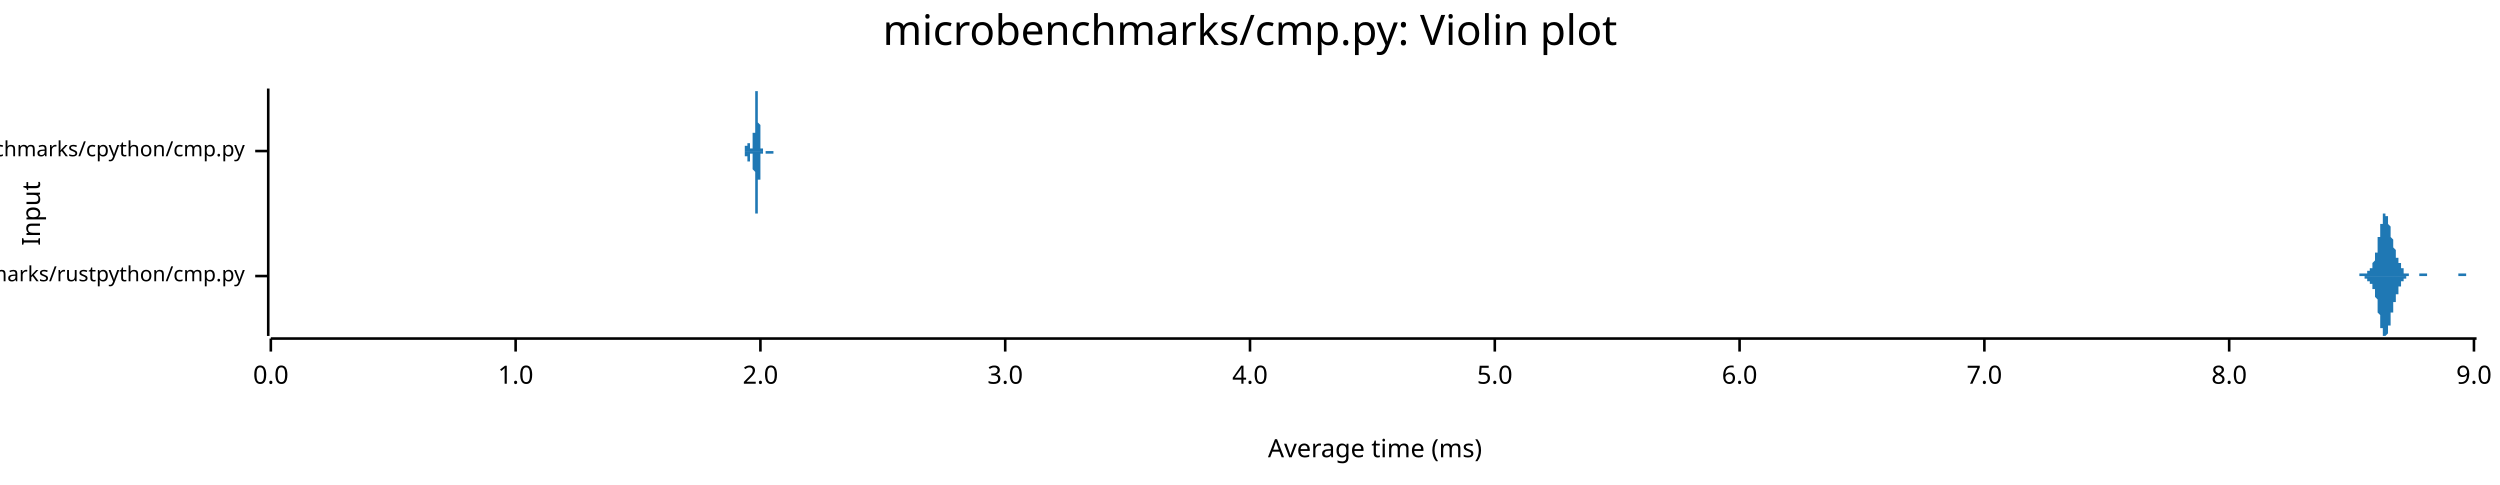
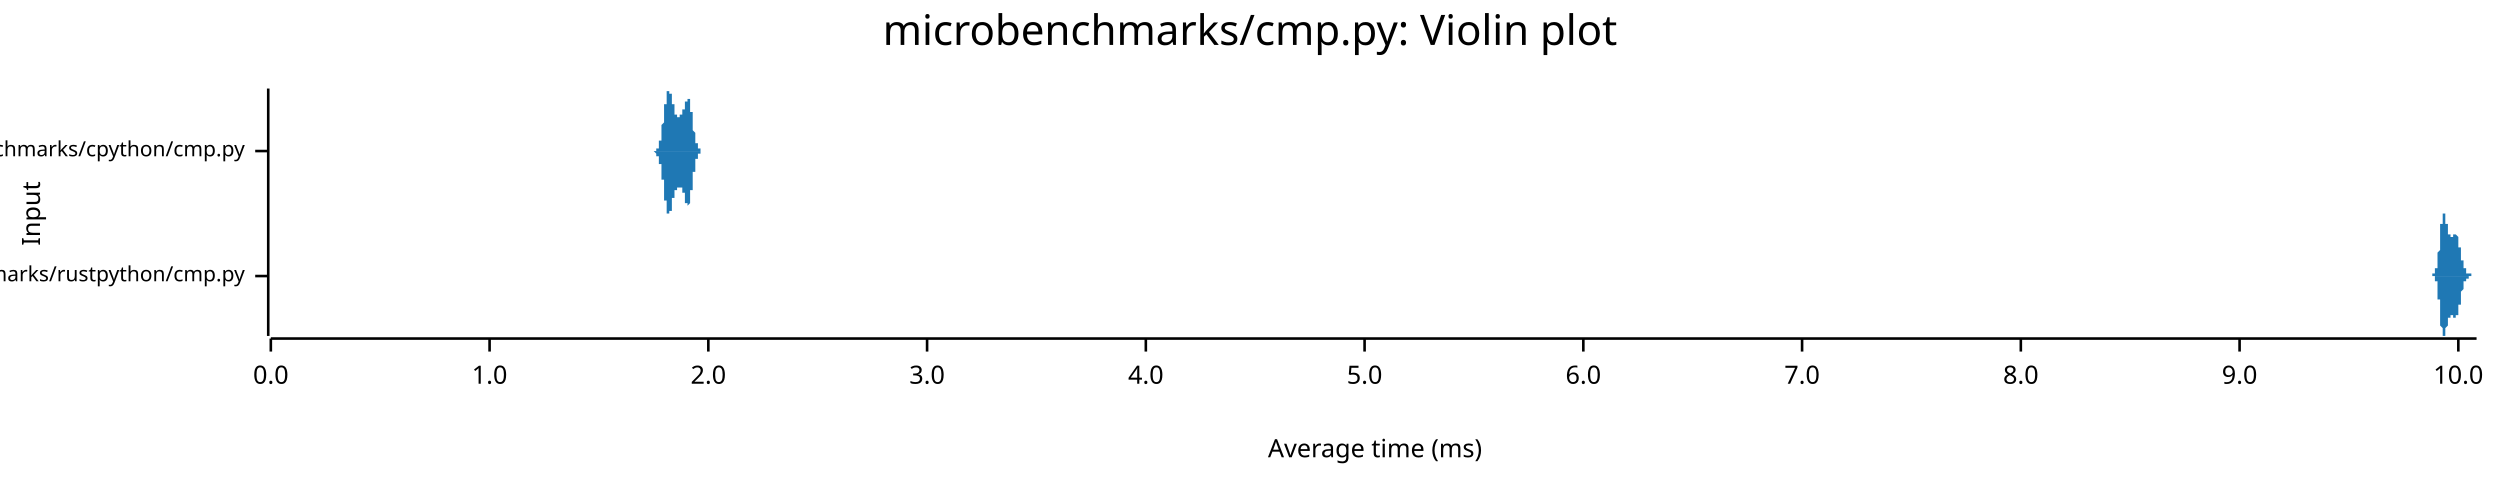
<svg xmlns="http://www.w3.org/2000/svg" width="960" height="186" viewBox="0 0 960 186">
  <text x="480" y="5" dy="0.76em" text-anchor="middle" font-family="sans-serif" font-size="16.129" opacity="1" fill="#000000">
microbenchmarks/cmp.py: Violin plot
</text>
  <text x="8" y="82" dy="0.76em" text-anchor="middle" font-family="sans-serif" font-size="9.677" opacity="1" fill="#000000" transform="rotate(270, 8, 82)">
Input
</text>
  <text x="528" y="178" dy="-0.5ex" text-anchor="middle" font-family="sans-serif" font-size="9.677" opacity="1" fill="#000000">
Average time (ms)
</text>
  <polyline fill="none" opacity="1" stroke="#000000" stroke-width="1" points="103,34 103,129 " />
  <text x="94" y="106" dy="0.5ex" text-anchor="end" font-family="sans-serif" font-size="8.065" opacity="1" fill="#000000">
microbenchmarks/rustpython/cmp.py
</text>
  <polyline fill="none" opacity="1" stroke="#000000" stroke-width="1" points="98,106 103,106 " />
  <text x="94" y="58" dy="0.5ex" text-anchor="end" font-family="sans-serif" font-size="8.065" opacity="1" fill="#000000">
microbenchmarks/cpython/cmp.py
</text>
  <polyline fill="none" opacity="1" stroke="#000000" stroke-width="1" points="98,58 103,58 " />
  <polyline fill="none" opacity="1" stroke="#000000" stroke-width="1" points="104,130 951,130 " />
  <text x="104" y="140" dy="0.76em" text-anchor="middle" font-family="sans-serif" font-size="9.677" opacity="1" fill="#000000">
0.0
</text>
  <polyline fill="none" opacity="1" stroke="#000000" stroke-width="1" points="104,130 104,135 " />
-   <text x="198" y="140" dy="0.76em" text-anchor="middle" font-family="sans-serif" font-size="9.677" opacity="1" fill="#000000">
+   <text x="188" y="140" dy="0.76em" text-anchor="middle" font-family="sans-serif" font-size="9.677" opacity="1" fill="#000000">
1.0
</text>
-   <polyline fill="none" opacity="1" stroke="#000000" stroke-width="1" points="198,130 198,135 " />
-   <text x="292" y="140" dy="0.76em" text-anchor="middle" font-family="sans-serif" font-size="9.677" opacity="1" fill="#000000">
+   <polyline fill="none" opacity="1" stroke="#000000" stroke-width="1" points="188,130 188,135 " />
+   <text x="272" y="140" dy="0.76em" text-anchor="middle" font-family="sans-serif" font-size="9.677" opacity="1" fill="#000000">
2.0
</text>
-   <polyline fill="none" opacity="1" stroke="#000000" stroke-width="1" points="292,130 292,135 " />
-   <text x="386" y="140" dy="0.76em" text-anchor="middle" font-family="sans-serif" font-size="9.677" opacity="1" fill="#000000">
+   <polyline fill="none" opacity="1" stroke="#000000" stroke-width="1" points="272,130 272,135 " />
+   <text x="356" y="140" dy="0.76em" text-anchor="middle" font-family="sans-serif" font-size="9.677" opacity="1" fill="#000000">
3.0
</text>
-   <polyline fill="none" opacity="1" stroke="#000000" stroke-width="1" points="386,130 386,135 " />
-   <text x="480" y="140" dy="0.76em" text-anchor="middle" font-family="sans-serif" font-size="9.677" opacity="1" fill="#000000">
+   <polyline fill="none" opacity="1" stroke="#000000" stroke-width="1" points="356,130 356,135 " />
+   <text x="440" y="140" dy="0.76em" text-anchor="middle" font-family="sans-serif" font-size="9.677" opacity="1" fill="#000000">
4.0
</text>
-   <polyline fill="none" opacity="1" stroke="#000000" stroke-width="1" points="480,130 480,135 " />
-   <text x="574" y="140" dy="0.76em" text-anchor="middle" font-family="sans-serif" font-size="9.677" opacity="1" fill="#000000">
+   <polyline fill="none" opacity="1" stroke="#000000" stroke-width="1" points="440,130 440,135 " />
+   <text x="524" y="140" dy="0.76em" text-anchor="middle" font-family="sans-serif" font-size="9.677" opacity="1" fill="#000000">
5.0
</text>
-   <polyline fill="none" opacity="1" stroke="#000000" stroke-width="1" points="574,130 574,135 " />
-   <text x="668" y="140" dy="0.76em" text-anchor="middle" font-family="sans-serif" font-size="9.677" opacity="1" fill="#000000">
+   <polyline fill="none" opacity="1" stroke="#000000" stroke-width="1" points="524,130 524,135 " />
+   <text x="608" y="140" dy="0.76em" text-anchor="middle" font-family="sans-serif" font-size="9.677" opacity="1" fill="#000000">
6.0
</text>
-   <polyline fill="none" opacity="1" stroke="#000000" stroke-width="1" points="668,130 668,135 " />
-   <text x="762" y="140" dy="0.76em" text-anchor="middle" font-family="sans-serif" font-size="9.677" opacity="1" fill="#000000">
+   <polyline fill="none" opacity="1" stroke="#000000" stroke-width="1" points="608,130 608,135 " />
+   <text x="692" y="140" dy="0.76em" text-anchor="middle" font-family="sans-serif" font-size="9.677" opacity="1" fill="#000000">
7.0
</text>
-   <polyline fill="none" opacity="1" stroke="#000000" stroke-width="1" points="762,130 762,135 " />
-   <text x="856" y="140" dy="0.76em" text-anchor="middle" font-family="sans-serif" font-size="9.677" opacity="1" fill="#000000">
+   <polyline fill="none" opacity="1" stroke="#000000" stroke-width="1" points="692,130 692,135 " />
+   <text x="776" y="140" dy="0.76em" text-anchor="middle" font-family="sans-serif" font-size="9.677" opacity="1" fill="#000000">
8.0
</text>
-   <polyline fill="none" opacity="1" stroke="#000000" stroke-width="1" points="856,130 856,135 " />
-   <text x="950" y="140" dy="0.76em" text-anchor="middle" font-family="sans-serif" font-size="9.677" opacity="1" fill="#000000">
+   <polyline fill="none" opacity="1" stroke="#000000" stroke-width="1" points="776,130 776,135 " />
+   <text x="860" y="140" dy="0.76em" text-anchor="middle" font-family="sans-serif" font-size="9.677" opacity="1" fill="#000000">
9.0
</text>
-   <polyline fill="none" opacity="1" stroke="#000000" stroke-width="1" points="950,130 950,135 " />
-   <polygon opacity="1" fill="#1F78B4" points="903,106 903,106 903,106 904,106 904,106 904,106 904,106 904,106 904,106 904,106 904,106 904,106 904,106 904,106 905,106 905,106 905,106 905,106 905,106 905,106 905,106 905,106 905,106 905,106 906,106 906,106 906,106 906,106 906,106 906,106 906,106 906,106 906,105 906,105 906,105 907,105 907,105 907,105 907,105 907,105 907,105 907,105 907,105 907,105 907,105 907,105 908,105 908,105 908,105 908,105 908,105 908,105 908,105 908,105 908,105 908,105 909,105 909,104 909,104 909,104 909,104 909,104 909,104 909,104 909,104 909,104 909,104 910,104 910,104 910,104 910,104 910,103 910,103 910,103 910,103 910,103 910,103 911,103 911,103 911,102 911,102 911,102 911,102 911,102 911,101 911,101 911,101 911,101 912,100 912,100 912,100 912,100 912,99 912,99 912,98 912,98 912,98 912,97 913,97 913,96 913,96 913,95 913,95 913,94 913,94 913,93 913,93 913,92 913,91 914,91 914,90 914,90 914,89 914,89 914,88 914,87 914,87 914,86 914,86 915,86 915,85 915,85 915,84 915,84 915,84 915,83 915,83 915,83 915,82 915,82 916,82 916,82 916,82 916,82 916,82 916,82 916,82 916,82 916,82 916,83 916,83 917,83 917,83 917,84 917,84 917,84 917,85 917,85 917,85 917,86 917,86 918,87 918,87 918,88 918,88 918,89 918,89 918,89 918,90 918,90 918,91 918,91 919,92 919,92 919,93 919,93 919,93 919,94 919,94 919,95 919,95 919,95 920,96 920,96 920,96 920,97 920,97 920,97 920,98 920,98 920,98 920,98 920,99 921,99 921,99 921,99 921,100 921,100 921,100 921,100 921,101 921,101 921,101 922,101 922,102 922,102 922,102 922,102 922,102 922,103 922,103 922,103 922,103 922,103 923,103 923,104 923,104 923,104 923,104 923,104 923,104 923,104 923,104 923,105 924,105 924,105 924,105 924,105 924,105 924,105 924,105 924,105 924,105 924,105 924,105 925,105 925,105 925,105 925,106 925,106 925,106 925,106 925,106 925,106 925,106 925,106 926,106 926,106 926,106 926,106 926,106 926,106 926,106 926,106 926,106 926,106 927,106 927,106 927,106 927,106 927,106 927,106 927,106 927,106 927,106 927,106 927,106 928,106 928,106 928,106 928,106 928,106 928,106 928,106 928,106 928,106 928,106 929,106 929,106 929,105 929,105 929,105 929,105 929,105 929,105 929,105 929,105 929,105 930,105 930,105 930,105 930,105 930,105 930,105 930,105 930,105 930,105 930,105 931,105 931,105 931,105 931,105 931,105 931,105 931,105 931,105 931,105 931,105 931,105 932,105 932,105 932,105 932,106 932,106 932,106 932,106 932,106 932,106 932,106 933,106 933,106 933,106 933,106 933,106 933,106 933,106 933,106 933,106 933,106 933,106 934,106 934,106 934,106 934,106 934,106 934,106 934,106 934,106 934,106 934,106 934,106 935,106 935,106 935,106 935,106 935,106 935,106 935,106 935,106 935,106 935,106 936,106 936,106 936,106 936,106 936,106 936,106 936,106 936,106 936,106 936,106 936,106 937,106 937,106 937,106 937,106 937,106 937,106 937,106 937,106 937,106 937,106 938,106 938,106 938,106 938,106 938,106 938,106 938,106 938,106 938,106 938,106 938,106 939,106 939,106 939,106 939,106 939,106 939,106 939,106 939,106 939,106 939,106 940,106 940,106 940,106 940,106 940,106 940,106 940,106 940,106 940,106 940,106 940,106 941,106 941,106 941,106 941,106 941,106 941,106 941,106 941,106 941,106 941,106 942,106 942,106 942,106 942,106 942,106 942,106 942,106 942,106 942,106 942,106 942,106 943,106 943,106 943,106 943,106 943,106 943,106 943,106 943,106 943,106 943,106 943,106 944,106 944,106 944,106 944,105 944,105 944,105 944,105 944,105 944,105 944,105 945,105 945,105 945,105 945,105 945,105 945,105 945,105 945,105 945,105 945,105 945,105 946,105 946,105 946,105 946,105 946,105 946,105 946,105 946,105 946,105 946,105 947,105 947,105 947,105 947,105 947,105 947,106 947,106 947,106 947,106 947,106 947,106 948,106 948,106 948,106 948,106 948,106 948,106 948,106 948,106 948,106 948,106 949,106 949,106 949,106 949,106 949,106 949,106 949,106 949,106 949,106 949,106 949,106 950,106 950,106 950,106 950,106 950,106 950,106 950,106 950,106 950,106 950,106 951,106 951,106 903,106 " />
-   <polygon opacity="1" fill="#1F78B4" points="903,106 903,106 903,106 904,106 904,106 904,106 904,106 904,106 904,106 904,106 904,106 904,106 904,106 904,106 905,106 905,106 905,106 905,106 905,106 905,106 905,106 905,106 905,106 905,106 906,106 906,106 906,106 906,106 906,106 906,106 906,106 906,106 906,106 906,106 906,106 907,106 907,106 907,106 907,106 907,106 907,106 907,106 907,106 907,106 907,106 907,106 908,106 908,107 908,107 908,107 908,107 908,107 908,107 908,107 908,107 908,107 909,107 909,107 909,107 909,107 909,107 909,107 909,107 909,107 909,107 909,108 909,108 910,108 910,108 910,108 910,108 910,108 910,108 910,108 910,108 910,108 910,109 911,109 911,109 911,109 911,109 911,109 911,110 911,110 911,110 911,110 911,111 911,111 912,111 912,111 912,112 912,112 912,112 912,113 912,113 912,113 912,114 912,114 913,115 913,115 913,116 913,116 913,117 913,117 913,118 913,118 913,119 913,120 913,120 914,121 914,121 914,122 914,122 914,123 914,123 914,124 914,125 914,125 914,126 915,126 915,126 915,127 915,127 915,128 915,128 915,128 915,129 915,129 915,129 915,129 916,129 916,129 916,129 916,129 916,129 916,129 916,129 916,129 916,129 916,129 916,129 917,128 917,128 917,128 917,128 917,127 917,127 917,126 917,126 917,126 917,125 918,125 918,124 918,124 918,123 918,123 918,123 918,122 918,122 918,121 918,121 918,120 919,120 919,119 919,119 919,119 919,118 919,118 919,117 919,117 919,117 919,116 920,116 920,115 920,115 920,115 920,115 920,114 920,114 920,114 920,113 920,113 920,113 921,113 921,112 921,112 921,112 921,112 921,111 921,111 921,111 921,111 921,110 922,110 922,110 922,110 922,110 922,109 922,109 922,109 922,109 922,109 922,108 922,108 923,108 923,108 923,108 923,108 923,108 923,107 923,107 923,107 923,107 923,107 924,107 924,107 924,107 924,107 924,106 924,106 924,106 924,106 924,106 924,106 924,106 925,106 925,106 925,106 925,106 925,106 925,106 925,106 925,106 925,106 925,106 925,106 926,106 926,106 926,106 926,106 926,106 926,106 926,106 926,106 926,106 926,106 927,106 927,106 927,106 927,106 927,106 927,106 927,106 927,106 927,106 927,106 927,106 928,106 928,106 928,106 928,106 928,106 928,106 928,106 928,106 928,106 928,106 929,106 929,106 929,106 929,106 929,106 929,106 929,106 929,106 929,106 929,106 929,106 930,106 930,106 930,106 930,106 930,106 930,106 930,106 930,106 930,106 930,106 931,106 931,106 931,106 931,106 931,106 931,106 931,106 931,106 931,106 931,106 931,106 932,106 932,106 932,106 932,106 932,106 932,106 932,106 932,106 932,106 932,106 933,106 933,106 933,106 933,106 933,106 933,106 933,106 933,106 933,106 933,106 933,106 934,106 934,106 934,106 934,106 934,106 934,106 934,106 934,106 934,106 934,106 934,106 935,106 935,106 935,106 935,106 935,106 935,106 935,106 935,106 935,106 935,106 936,106 936,106 936,106 936,106 936,106 936,106 936,106 936,106 936,106 936,106 936,106 937,106 937,106 937,106 937,106 937,106 937,106 937,106 937,106 937,106 937,106 938,106 938,106 938,106 938,106 938,106 938,106 938,106 938,106 938,106 938,106 938,106 939,106 939,106 939,106 939,106 939,106 939,106 939,106 939,106 939,106 939,106 940,106 940,106 940,106 940,106 940,106 940,106 940,106 940,106 940,106 940,106 940,106 941,106 941,106 941,106 941,106 941,106 941,106 941,106 941,106 941,106 941,106 942,106 942,106 942,106 942,106 942,106 942,106 942,106 942,106 942,106 942,106 942,106 943,106 943,106 943,106 943,106 943,106 943,106 943,106 943,106 943,106 943,106 943,106 944,106 944,106 944,106 944,106 944,106 944,106 944,106 944,106 944,106 944,106 945,106 945,106 945,106 945,106 945,106 945,106 945,106 945,106 945,106 945,106 945,106 946,106 946,106 946,106 946,106 946,106 946,106 946,106 946,106 946,106 946,106 947,106 947,106 947,106 947,106 947,106 947,106 947,106 947,106 947,106 947,106 947,106 948,106 948,106 948,106 948,106 948,106 948,106 948,106 948,106 948,106 948,106 949,106 949,106 949,106 949,106 949,106 949,106 949,106 949,106 949,106 949,106 949,106 950,106 950,106 950,106 950,106 950,106 950,106 950,106 950,106 950,106 950,106 951,106 951,106 903,106 " />
-   <polygon opacity="1" fill="#1F78B4" points="285,58 285,58 285,58 285,58 285,58 285,58 285,58 285,58 285,58 285,58 285,58 285,58 285,58 285,58 285,58 285,58 285,58 285,58 286,58 286,58 286,58 286,58 286,58 286,58 286,58 286,58 286,58 286,58 286,58 286,58 286,58 286,58 286,58 286,58 286,58 286,58 286,58 286,58 286,57 286,57 286,57 286,57 286,57 286,57 286,57 286,57 286,57 286,57 286,57 286,57 286,57 286,57 286,56 286,56 286,56 286,56 287,56 287,56 287,56 287,56 287,56 287,56 287,55 287,55 287,55 287,55 287,55 287,55 287,55 287,55 287,55 287,55 287,55 287,55 287,55 287,55 287,55 287,54 287,54 287,54 287,54 287,54 287,54 287,54 287,54 287,54 287,54 287,54 287,55 287,55 287,55 287,55 287,55 287,55 287,55 288,55 288,55 288,55 288,55 288,55 288,55 288,55 288,55 288,56 288,56 288,56 288,56 288,56 288,56 288,56 288,56 288,56 288,56 288,56 288,56 288,56 288,57 288,57 288,57 288,57 288,57 288,57 288,57 288,57 288,57 288,57 288,57 288,57 288,57 288,57 288,57 288,57 288,57 289,57 289,57 289,57 289,57 289,57 289,57 289,57 289,57 289,57 289,57 289,57 289,57 289,57 289,57 289,57 289,56 289,56 289,56 289,56 289,56 289,56 289,56 289,55 289,55 289,55 289,55 289,55 289,54 289,54 289,54 289,54 289,53 289,53 289,53 289,52 289,52 289,52 289,51 290,51 290,50 290,50 290,49 290,49 290,49 290,48 290,48 290,47 290,47 290,46 290,46 290,45 290,44 290,44 290,43 290,43 290,42 290,42 290,41 290,41 290,40 290,40 290,39 290,39 290,38 290,38 290,38 290,37 290,37 290,36 290,36 290,36 290,36 290,35 290,35 290,35 290,35 290,35 291,35 291,35 291,34 291,35 291,35 291,35 291,35 291,35 291,35 291,35 291,35 291,36 291,36 291,36 291,37 291,37 291,37 291,38 291,38 291,38 291,39 291,39 291,40 291,40 291,41 291,41 291,42 291,42 291,43 291,43 291,44 291,44 291,45 291,45 291,46 291,46 291,47 291,47 292,48 292,48 292,49 292,49 292,50 292,50 292,50 292,51 292,51 292,52 292,52 292,52 292,53 292,53 292,53 292,53 292,54 292,54 292,54 292,55 292,55 292,55 292,55 292,55 292,56 292,56 292,56 292,56 292,56 292,56 292,57 292,57 292,57 292,57 292,57 292,57 292,57 292,57 293,57 293,57 293,58 293,58 293,58 293,58 293,58 293,58 293,58 293,58 293,58 293,58 293,58 293,58 293,58 293,58 293,58 293,58 293,58 293,58 293,58 293,58 293,58 293,58 293,58 293,58 293,58 293,58 293,58 293,58 293,58 293,58 293,58 293,58 293,58 293,58 293,58 293,58 293,58 294,58 294,58 294,58 294,58 294,58 294,58 294,58 294,58 294,58 294,58 294,58 294,58 294,58 294,58 294,58 294,58 294,58 294,58 294,58 294,58 294,58 294,58 294,58 294,58 294,58 294,58 294,58 294,58 294,58 294,58 294,58 294,58 294,58 294,58 294,58 294,58 294,58 294,58 295,58 295,58 295,58 295,58 295,58 295,58 295,58 295,58 295,58 295,58 295,58 295,58 295,58 295,58 295,58 295,58 295,58 295,58 295,58 295,58 295,58 295,58 295,58 295,58 295,58 295,58 295,58 295,58 295,58 295,58 295,58 295,58 295,58 295,58 295,58 295,58 295,58 295,58 296,58 296,58 296,58 296,58 296,58 296,58 296,58 296,58 296,58 296,58 296,58 296,58 296,58 296,58 296,58 296,58 296,58 296,58 296,58 296,58 296,58 296,58 296,58 296,58 296,58 296,58 296,58 296,58 296,58 296,58 296,58 296,58 296,58 296,58 296,58 296,58 296,58 296,58 296,58 297,58 297,58 297,58 297,58 297,58 297,58 297,58 297,58 297,58 297,58 297,58 297,58 297,58 297,58 297,58 297,58 297,58 297,58 297,58 297,58 297,58 297,58 297,58 297,58 297,58 297,58 297,58 297,58 297,58 297,58 297,58 297,58 297,58 297,58 297,58 297,58 297,58 297,58 298,58 298,58 298,58 298,58 298,58 298,58 298,58 298,58 298,58 298,58 298,58 298,58 298,58 298,58 298,58 298,58 298,58 298,58 298,58 298,58 298,58 298,58 298,58 285,58 " />
-   <polygon opacity="1" fill="#1F78B4" points="285,58 285,58 285,58 285,58 285,58 285,58 285,58 285,58 285,58 285,58 285,58 285,58 285,58 285,58 285,58 285,58 285,58 285,58 286,58 286,58 286,58 286,58 286,58 286,58 286,58 286,59 286,59 286,59 286,59 286,59 286,59 286,59 286,59 286,59 286,59 286,59 286,59 286,59 286,59 286,59 286,59 286,59 286,59 286,59 286,59 286,59 286,60 286,60 286,60 286,60 286,60 286,60 286,60 286,60 286,60 286,60 287,60 287,61 287,61 287,61 287,61 287,61 287,61 287,61 287,61 287,61 287,61 287,61 287,62 287,62 287,62 287,62 287,62 287,62 287,62 287,62 287,62 287,62 287,62 287,62 287,62 287,62 287,62 287,62 287,62 287,62 287,62 287,62 287,62 287,62 287,62 287,62 287,62 287,62 287,62 288,62 288,62 288,61 288,61 288,61 288,61 288,61 288,61 288,61 288,61 288,61 288,61 288,61 288,61 288,60 288,60 288,60 288,60 288,60 288,60 288,60 288,60 288,60 288,60 288,60 288,60 288,60 288,60 288,60 288,60 288,59 288,59 288,59 288,59 288,59 288,59 288,59 288,59 289,59 289,59 289,59 289,59 289,59 289,59 289,59 289,59 289,59 289,60 289,60 289,60 289,60 289,60 289,60 289,60 289,60 289,60 289,60 289,61 289,61 289,61 289,61 289,61 289,61 289,62 289,62 289,62 289,62 289,63 289,63 289,63 289,64 289,64 289,64 289,65 289,65 289,65 290,66 290,66 290,67 290,67 290,67 290,68 290,68 290,69 290,69 290,70 290,70 290,71 290,71 290,72 290,73 290,73 290,74 290,74 290,75 290,75 290,76 290,76 290,77 290,77 290,78 290,78 290,78 290,79 290,79 290,80 290,80 290,80 290,81 290,81 290,81 290,81 290,82 290,82 290,82 291,82 291,82 291,82 291,82 291,82 291,82 291,82 291,82 291,82 291,81 291,81 291,81 291,81 291,80 291,80 291,80 291,79 291,79 291,78 291,78 291,78 291,77 291,77 291,76 291,76 291,75 291,75 291,74 291,74 291,73 291,73 291,72 291,72 291,71 291,71 291,70 291,70 291,69 292,69 292,68 292,68 292,67 292,67 292,67 292,66 292,66 292,65 292,65 292,65 292,64 292,64 292,64 292,63 292,63 292,63 292,62 292,62 292,62 292,62 292,61 292,61 292,61 292,61 292,61 292,61 292,60 292,60 292,60 292,60 292,60 292,60 292,60 292,59 292,59 292,59 292,59 293,59 293,59 293,59 293,59 293,59 293,59 293,59 293,59 293,59 293,59 293,59 293,59 293,59 293,59 293,58 293,58 293,58 293,58 293,58 293,58 293,58 293,58 293,58 293,58 293,58 293,58 293,58 293,58 293,58 293,58 293,58 293,58 293,58 293,58 293,58 293,58 293,58 293,58 293,58 294,58 294,58 294,58 294,58 294,58 294,58 294,58 294,58 294,58 294,58 294,58 294,58 294,58 294,58 294,58 294,58 294,58 294,58 294,58 294,58 294,58 294,58 294,58 294,58 294,58 294,58 294,58 294,58 294,58 294,58 294,58 294,58 294,58 294,58 294,58 294,59 294,59 294,59 295,59 295,59 295,59 295,59 295,59 295,59 295,59 295,59 295,59 295,59 295,59 295,59 295,59 295,59 295,59 295,59 295,59 295,59 295,59 295,59 295,59 295,59 295,59 295,59 295,59 295,59 295,59 295,59 295,59 295,59 295,59 295,59 295,59 295,59 295,59 295,59 295,59 295,59 296,59 296,59 296,59 296,59 296,59 296,59 296,59 296,59 296,59 296,59 296,59 296,59 296,59 296,59 296,59 296,59 296,59 296,59 296,59 296,59 296,59 296,59 296,59 296,59 296,59 296,59 296,59 296,59 296,59 296,59 296,59 296,59 296,59 296,59 296,59 296,59 296,59 296,59 296,59 297,59 297,59 297,59 297,59 297,59 297,59 297,59 297,59 297,58 297,58 297,58 297,58 297,58 297,58 297,58 297,58 297,58 297,58 297,58 297,58 297,58 297,58 297,58 297,58 297,58 297,58 297,58 297,58 297,58 297,58 297,58 297,58 297,58 297,58 297,58 297,58 297,58 297,58 298,58 298,58 298,58 298,58 298,58 298,58 298,58 298,58 298,58 298,58 298,58 298,58 298,58 298,58 298,58 298,58 298,58 298,58 298,58 298,58 298,58 298,58 298,58 285,58 " />
+   <polyline fill="none" opacity="1" stroke="#000000" stroke-width="1" points="860,130 860,135 " />
+   <text x="944" y="140" dy="0.76em" text-anchor="middle" font-family="sans-serif" font-size="9.677" opacity="1" fill="#000000">
+ 10.0
+ </text>
+   <polyline fill="none" opacity="1" stroke="#000000" stroke-width="1" points="944,130 944,135 " />
+   <polygon opacity="1" fill="#1F78B4" points="934,106 934,106 934,106 934,106 934,106 934,106 934,106 934,106 934,106 934,106 934,106 934,106 934,106 934,106 934,106 934,106 934,106 934,106 934,106 934,106 934,106 934,106 934,106 934,106 934,106 934,105 934,105 935,105 935,105 935,105 935,105 935,105 935,105 935,105 935,105 935,105 935,105 935,105 935,105 935,105 935,105 935,105 935,105 935,105 935,105 935,105 935,104 935,104 935,104 935,104 935,104 935,104 935,104 935,104 935,104 935,104 935,103 936,103 936,103 936,103 936,103 936,103 936,102 936,102 936,102 936,102 936,102 936,102 936,101 936,101 936,101 936,101 936,100 936,100 936,100 936,100 936,99 936,99 936,99 936,99 936,98 936,98 936,98 936,97 936,97 936,97 937,96 937,96 937,96 937,95 937,95 937,95 937,94 937,94 937,93 937,93 937,93 937,92 937,92 937,92 937,91 937,91 937,91 937,90 937,90 937,89 937,89 937,89 937,88 937,88 937,88 937,87 937,87 937,87 937,86 937,86 938,86 938,86 938,85 938,85 938,85 938,84 938,84 938,84 938,84 938,84 938,83 938,83 938,83 938,83 938,83 938,83 938,83 938,82 938,82 938,82 938,82 938,82 938,82 938,82 938,82 938,82 938,82 938,82 938,82 939,82 939,82 939,82 939,82 939,82 939,82 939,82 939,83 939,83 939,83 939,83 939,83 939,83 939,83 939,83 939,84 939,84 939,84 939,84 939,84 939,84 939,85 939,85 939,85 939,85 939,85 939,85 939,86 939,86 939,86 940,86 940,86 940,86 940,87 940,87 940,87 940,87 940,87 940,87 940,88 940,88 940,88 940,88 940,88 940,88 940,88 940,89 940,89 940,89 940,89 940,89 940,89 940,89 940,89 940,89 940,90 940,90 940,90 940,90 941,90 941,90 941,90 941,90 941,90 941,90 941,90 941,90 941,90 941,91 941,91 941,91 941,91 941,91 941,91 941,91 941,91 941,91 941,91 941,91 941,91 941,91 941,91 941,91 941,91 941,91 941,91 941,91 941,91 941,91 942,91 942,91 942,91 942,91 942,91 942,91 942,91 942,91 942,91 942,91 942,91 942,91 942,91 942,91 942,91 942,90 942,90 942,90 942,90 942,90 942,90 942,90 942,90 942,90 942,90 942,90 942,90 942,90 942,90 943,90 943,90 943,90 943,90 943,90 943,90 943,90 943,90 943,90 943,90 943,90 943,90 943,90 943,90 943,90 943,90 943,90 943,90 943,90 943,90 943,90 943,90 943,90 943,90 943,90 943,90 943,90 943,90 943,90 943,90 944,91 944,91 944,91 944,91 944,91 944,91 944,91 944,91 944,91 944,92 944,92 944,92 944,92 944,92 944,92 944,92 944,93 944,93 944,93 944,93 944,93 944,93 944,94 944,94 944,94 944,94 944,94 944,95 944,95 945,95 945,95 945,95 945,96 945,96 945,96 945,96 945,96 945,96 945,97 945,97 945,97 945,97 945,97 945,98 945,98 945,98 945,98 945,98 945,98 945,99 945,99 945,99 945,99 945,99 945,99 945,100 945,100 945,100 945,100 946,100 946,100 946,100 946,101 946,101 946,101 946,101 946,101 946,101 946,101 946,101 946,102 946,102 946,102 946,102 946,102 946,102 946,102 946,102 946,102 946,102 946,103 946,103 946,103 946,103 946,103 946,103 946,103 946,103 947,103 947,103 947,103 947,103 947,104 947,104 947,104 947,104 947,104 947,104 947,104 947,104 947,104 947,104 947,104 947,104 947,104 947,104 947,104 947,104 947,104 947,104 947,104 947,104 947,105 947,105 947,105 947,105 947,105 947,105 948,105 948,105 948,105 948,105 948,105 948,105 948,105 948,105 948,105 948,105 948,105 948,105 948,105 948,105 948,105 948,105 948,105 948,105 948,105 948,105 948,105 948,105 948,105 948,105 948,105 948,105 948,105 948,105 948,105 949,105 949,105 949,105 949,105 949,105 949,105 949,105 949,105 949,106 949,106 949,106 949,106 949,106 949,106 949,106 949,106 949,106 949,106 949,106 949,106 949,106 949,106 949,106 949,106 949,106 949,106 949,106 949,106 949,106 949,106 950,106 950,106 950,106 950,106 950,106 950,106 950,106 950,106 950,106 950,106 950,106 950,106 950,106 950,106 950,106 950,106 950,106 950,106 950,106 950,106 950,106 950,106 950,106 950,106 950,106 950,106 950,106 950,106 950,106 951,106 951,106 934,106 " />
+   <polygon opacity="1" fill="#1F78B4" points="934,106 934,106 934,106 934,106 934,106 934,106 934,106 934,106 934,106 934,106 934,106 934,106 934,106 934,106 934,106 934,106 934,106 934,106 934,106 934,106 934,106 934,106 934,106 934,106 934,106 934,106 934,106 935,106 935,106 935,106 935,106 935,106 935,106 935,106 935,106 935,106 935,106 935,106 935,106 935,107 935,107 935,107 935,107 935,107 935,107 935,107 935,107 935,107 935,107 935,107 935,107 935,107 935,108 935,108 935,108 935,108 935,108 936,108 936,108 936,109 936,109 936,109 936,109 936,109 936,109 936,110 936,110 936,110 936,110 936,110 936,111 936,111 936,111 936,111 936,112 936,112 936,112 936,112 936,113 936,113 936,113 936,114 936,114 936,114 936,115 936,115 937,115 937,116 937,116 937,116 937,117 937,117 937,117 937,118 937,118 937,118 937,119 937,119 937,119 937,120 937,120 937,121 937,121 937,121 937,122 937,122 937,122 937,123 937,123 937,123 937,124 937,124 937,124 937,125 937,125 937,125 938,126 938,126 938,126 938,127 938,127 938,127 938,127 938,127 938,128 938,128 938,128 938,128 938,128 938,129 938,129 938,129 938,129 938,129 938,129 938,129 938,129 938,129 938,129 938,129 938,129 938,129 938,129 938,129 938,129 939,129 939,129 939,129 939,129 939,129 939,129 939,129 939,129 939,129 939,129 939,129 939,128 939,128 939,128 939,128 939,128 939,128 939,128 939,127 939,127 939,127 939,127 939,127 939,127 939,126 939,126 939,126 939,126 939,126 939,126 940,125 940,125 940,125 940,125 940,125 940,125 940,124 940,124 940,124 940,124 940,124 940,124 940,124 940,123 940,123 940,123 940,123 940,123 940,123 940,123 940,122 940,122 940,122 940,122 940,122 940,122 940,122 940,122 940,122 941,122 941,122 941,121 941,121 941,121 941,121 941,121 941,121 941,121 941,121 941,121 941,121 941,121 941,121 941,121 941,121 941,121 941,121 941,121 941,121 941,121 941,121 941,121 941,121 941,121 941,121 941,121 941,121 941,121 941,121 942,121 942,121 942,121 942,121 942,121 942,121 942,121 942,121 942,121 942,121 942,121 942,121 942,121 942,121 942,121 942,121 942,121 942,121 942,121 942,121 942,121 942,121 942,121 942,121 942,121 942,121 942,121 942,122 942,122 943,122 943,122 943,122 943,122 943,122 943,122 943,122 943,122 943,122 943,122 943,122 943,122 943,122 943,122 943,122 943,122 943,122 943,122 943,122 943,122 943,122 943,122 943,122 943,121 943,121 943,121 943,121 943,121 943,121 943,121 944,121 944,121 944,121 944,121 944,121 944,120 944,120 944,120 944,120 944,120 944,120 944,120 944,119 944,119 944,119 944,119 944,119 944,119 944,119 944,118 944,118 944,118 944,118 944,118 944,117 944,117 944,117 944,117 944,117 945,117 945,116 945,116 945,116 945,116 945,116 945,115 945,115 945,115 945,115 945,115 945,115 945,114 945,114 945,114 945,114 945,114 945,113 945,113 945,113 945,113 945,113 945,113 945,112 945,112 945,112 945,112 945,112 945,112 945,112 946,111 946,111 946,111 946,111 946,111 946,111 946,111 946,110 946,110 946,110 946,110 946,110 946,110 946,110 946,110 946,110 946,109 946,109 946,109 946,109 946,109 946,109 946,109 946,109 946,109 946,109 946,109 946,108 946,108 947,108 947,108 947,108 947,108 947,108 947,108 947,108 947,108 947,108 947,108 947,108 947,108 947,108 947,107 947,107 947,107 947,107 947,107 947,107 947,107 947,107 947,107 947,107 947,107 947,107 947,107 947,107 947,107 947,107 947,107 948,107 948,107 948,107 948,107 948,107 948,107 948,107 948,107 948,107 948,107 948,106 948,106 948,106 948,106 948,106 948,106 948,106 948,106 948,106 948,106 948,106 948,106 948,106 948,106 948,106 948,106 948,106 948,106 948,106 949,106 949,106 949,106 949,106 949,106 949,106 949,106 949,106 949,106 949,106 949,106 949,106 949,106 949,106 949,106 949,106 949,106 949,106 949,106 949,106 949,106 949,106 949,106 949,106 949,106 949,106 949,106 949,106 949,106 949,106 950,106 950,106 950,106 950,106 950,106 950,106 950,106 950,106 950,106 950,106 950,106 950,106 950,106 950,106 950,106 950,106 950,106 950,106 950,106 950,106 950,106 950,106 950,106 950,106 950,106 950,106 950,106 950,106 950,106 951,106 951,106 934,106 " />
+   <polygon opacity="1" fill="#1F78B4" points="250,58 250,58 250,58 251,58 251,58 251,58 251,58 251,58 251,58 251,58 251,58 251,58 251,58 251,58 251,58 251,58 251,58 251,58 251,58 251,58 251,58 251,58 251,58 251,58 251,58 251,58 252,58 252,58 252,58 252,58 252,58 252,58 252,58 252,58 252,58 252,58 252,58 252,58 252,58 252,58 252,58 252,57 252,57 252,57 252,57 252,57 252,57 252,57 252,57 252,57 253,57 253,57 253,57 253,57 253,57 253,56 253,56 253,56 253,56 253,56 253,56 253,56 253,56 253,55 253,55 253,55 253,55 253,55 253,55 253,55 253,54 253,54 253,54 253,54 254,54 254,53 254,53 254,53 254,53 254,53 254,52 254,52 254,52 254,52 254,51 254,51 254,51 254,50 254,50 254,50 254,50 254,49 254,49 254,49 254,48 254,48 254,48 255,47 255,47 255,47 255,47 255,46 255,46 255,46 255,45 255,45 255,45 255,44 255,44 255,44 255,43 255,43 255,43 255,42 255,42 255,42 255,41 255,41 255,41 255,40 255,40 256,40 256,39 256,39 256,39 256,39 256,38 256,38 256,38 256,37 256,37 256,37 256,37 256,37 256,36 256,36 256,36 256,36 256,36 256,36 256,35 256,35 256,35 256,35 256,35 257,35 257,35 257,35 257,35 257,35 257,35 257,35 257,35 257,34 257,35 257,35 257,35 257,35 257,35 257,35 257,35 257,35 257,35 257,35 257,35 257,35 257,35 257,36 258,36 258,36 258,36 258,36 258,36 258,36 258,37 258,37 258,37 258,37 258,37 258,38 258,38 258,38 258,38 258,38 258,39 258,39 258,39 258,39 258,39 258,40 258,40 258,40 259,40 259,40 259,41 259,41 259,41 259,41 259,41 259,42 259,42 259,42 259,42 259,42 259,42 259,43 259,43 259,43 259,43 259,43 259,43 259,43 259,44 259,44 259,44 259,44 260,44 260,44 260,44 260,44 260,44 260,44 260,44 260,44 260,44 260,45 260,45 260,45 260,45 260,45 260,45 260,45 260,45 260,45 260,45 260,45 260,45 260,45 260,45 261,45 261,45 261,45 261,45 261,45 261,45 261,45 261,45 261,45 261,45 261,45 261,45 261,45 261,45 261,45 261,45 261,45 261,45 261,44 261,44 261,44 261,44 261,44 261,44 262,44 262,44 262,44 262,44 262,44 262,44 262,44 262,44 262,44 262,44 262,44 262,44 262,44 262,43 262,43 262,43 262,43 262,43 262,43 262,43 262,43 262,43 262,42 262,42 263,42 263,42 263,42 263,42 263,42 263,42 263,41 263,41 263,41 263,41 263,41 263,41 263,40 263,40 263,40 263,40 263,40 263,40 263,39 263,39 263,39 263,39 263,39 264,39 264,39 264,39 264,38 264,38 264,38 264,38 264,38 264,38 264,38 264,38 264,38 264,38 264,38 264,38 264,38 264,38 264,38 264,38 264,38 264,38 264,38 264,38 264,38 265,38 265,38 265,38 265,38 265,39 265,39 265,39 265,39 265,39 265,39 265,40 265,40 265,40 265,40 265,41 265,41 265,41 265,41 265,42 265,42 265,42 265,42 265,43 265,43 266,43 266,44 266,44 266,44 266,45 266,45 266,45 266,46 266,46 266,46 266,47 266,47 266,47 266,48 266,48 266,48 266,49 266,49 266,49 266,49 266,50 266,50 266,50 267,51 267,51 267,51 267,51 267,52 267,52 267,52 267,52 267,53 267,53 267,53 267,53 267,53 267,54 267,54 267,54 267,54 267,54 267,55 267,55 267,55 267,55 267,55 267,55 268,55 268,56 268,56 268,56 268,56 268,56 268,56 268,56 268,56 268,56 268,57 268,57 268,57 268,57 268,57 268,57 268,57 268,57 268,57 268,57 268,57 268,57 268,57 268,57 269,57 269,57 269,58 269,58 269,58 269,58 269,58 269,58 269,58 269,58 269,58 269,58 269,58 269,58 269,58 269,58 269,58 269,58 269,58 269,58 269,58 269,58 269,58 270,58 270,58 270,58 270,58 270,58 270,58 270,58 270,58 270,58 270,58 270,58 270,58 270,58 270,58 270,58 270,58 270,58 270,58 270,58 270,58 270,58 270,58 270,58 270,58 271,58 271,58 271,58 271,58 271,58 271,58 271,58 271,58 271,58 271,58 271,58 271,58 271,58 271,58 271,58 271,58 271,58 271,58 271,58 271,58 271,58 271,58 271,58 271,58 271,58 250,58 " />
+   <polygon opacity="1" fill="#1F78B4" points="250,58 250,58 250,58 251,58 251,58 251,58 251,58 251,58 251,58 251,58 251,58 251,58 251,58 251,58 251,58 251,58 251,58 251,58 251,58 251,58 251,58 251,58 251,58 251,58 251,58 251,58 252,59 252,59 252,59 252,59 252,59 252,59 252,59 252,59 252,59 252,59 252,59 252,59 252,59 252,59 252,59 252,59 252,59 252,59 252,59 252,59 252,59 252,59 252,59 252,60 253,60 253,60 253,60 253,60 253,60 253,60 253,60 253,60 253,60 253,60 253,61 253,61 253,61 253,61 253,61 253,61 253,61 253,62 253,62 253,62 253,62 253,62 253,63 253,63 254,63 254,63 254,63 254,64 254,64 254,64 254,64 254,64 254,65 254,65 254,65 254,65 254,66 254,66 254,66 254,67 254,67 254,67 254,67 254,68 254,68 254,68 254,69 255,69 255,69 255,70 255,70 255,70 255,71 255,71 255,71 255,72 255,72 255,72 255,73 255,73 255,73 255,74 255,74 255,74 255,75 255,75 255,75 255,76 255,76 255,76 255,77 256,77 256,77 256,77 256,78 256,78 256,78 256,78 256,79 256,79 256,79 256,79 256,80 256,80 256,80 256,80 256,80 256,81 256,81 256,81 256,81 256,81 256,81 256,81 256,82 257,82 257,82 257,82 257,82 257,82 257,82 257,82 257,82 257,82 257,82 257,82 257,82 257,82 257,82 257,82 257,82 257,82 257,82 257,81 257,81 257,81 257,81 257,81 258,81 258,81 258,81 258,80 258,80 258,80 258,80 258,80 258,80 258,79 258,79 258,79 258,79 258,79 258,78 258,78 258,78 258,78 258,77 258,77 258,77 258,77 258,77 258,76 259,76 259,76 259,76 259,76 259,75 259,75 259,75 259,75 259,75 259,75 259,74 259,74 259,74 259,74 259,74 259,74 259,73 259,73 259,73 259,73 259,73 259,73 259,73 259,73 260,73 260,72 260,72 260,72 260,72 260,72 260,72 260,72 260,72 260,72 260,72 260,72 260,72 260,72 260,72 260,72 260,72 260,72 260,72 260,72 260,72 260,72 260,72 261,72 261,72 261,72 261,72 261,72 261,72 261,72 261,72 261,72 261,72 261,72 261,72 261,72 261,72 261,72 261,72 261,72 261,72 261,72 261,72 261,72 261,72 261,72 261,72 262,72 262,72 262,72 262,72 262,72 262,72 262,73 262,73 262,73 262,73 262,73 262,73 262,73 262,73 262,73 262,73 262,73 262,73 262,74 262,74 262,74 262,74 262,74 262,74 263,74 263,74 263,75 263,75 263,75 263,75 263,75 263,75 263,75 263,76 263,76 263,76 263,76 263,76 263,76 263,77 263,77 263,77 263,77 263,77 263,77 263,77 263,78 264,78 264,78 264,78 264,78 264,78 264,78 264,78 264,79 264,79 264,79 264,79 264,79 264,79 264,79 264,79 264,79 264,79 264,79 264,79 264,79 264,79 264,79 264,79 264,79 265,78 265,78 265,78 265,78 265,78 265,78 265,78 265,77 265,77 265,77 265,77 265,77 265,76 265,76 265,76 265,76 265,75 265,75 265,75 265,75 265,74 265,74 265,74 265,73 266,73 266,73 266,72 266,72 266,72 266,72 266,71 266,71 266,71 266,70 266,70 266,70 266,69 266,69 266,69 266,68 266,68 266,68 266,67 266,67 266,67 266,67 266,66 267,66 267,66 267,65 267,65 267,65 267,65 267,64 267,64 267,64 267,64 267,63 267,63 267,63 267,63 267,63 267,62 267,62 267,62 267,62 267,62 267,62 267,61 267,61 267,61 268,61 268,61 268,61 268,61 268,61 268,60 268,60 268,60 268,60 268,60 268,60 268,60 268,60 268,60 268,60 268,60 268,59 268,59 268,59 268,59 268,59 268,59 268,59 268,59 269,59 269,59 269,59 269,59 269,59 269,59 269,59 269,59 269,59 269,59 269,59 269,59 269,59 269,59 269,59 269,59 269,59 269,59 269,59 269,59 269,59 269,58 269,58 270,58 270,58 270,58 270,58 270,58 270,58 270,58 270,58 270,58 270,58 270,58 270,58 270,58 270,58 270,58 270,58 270,58 270,58 270,58 270,58 270,58 270,58 270,58 270,58 271,58 271,58 271,58 271,58 271,58 271,58 271,58 271,58 271,58 271,58 271,58 271,58 271,58 271,58 271,58 271,58 271,58 271,58 271,58 271,58 271,58 271,58 271,58 271,58 271,58 250,58 " />
</svg>
